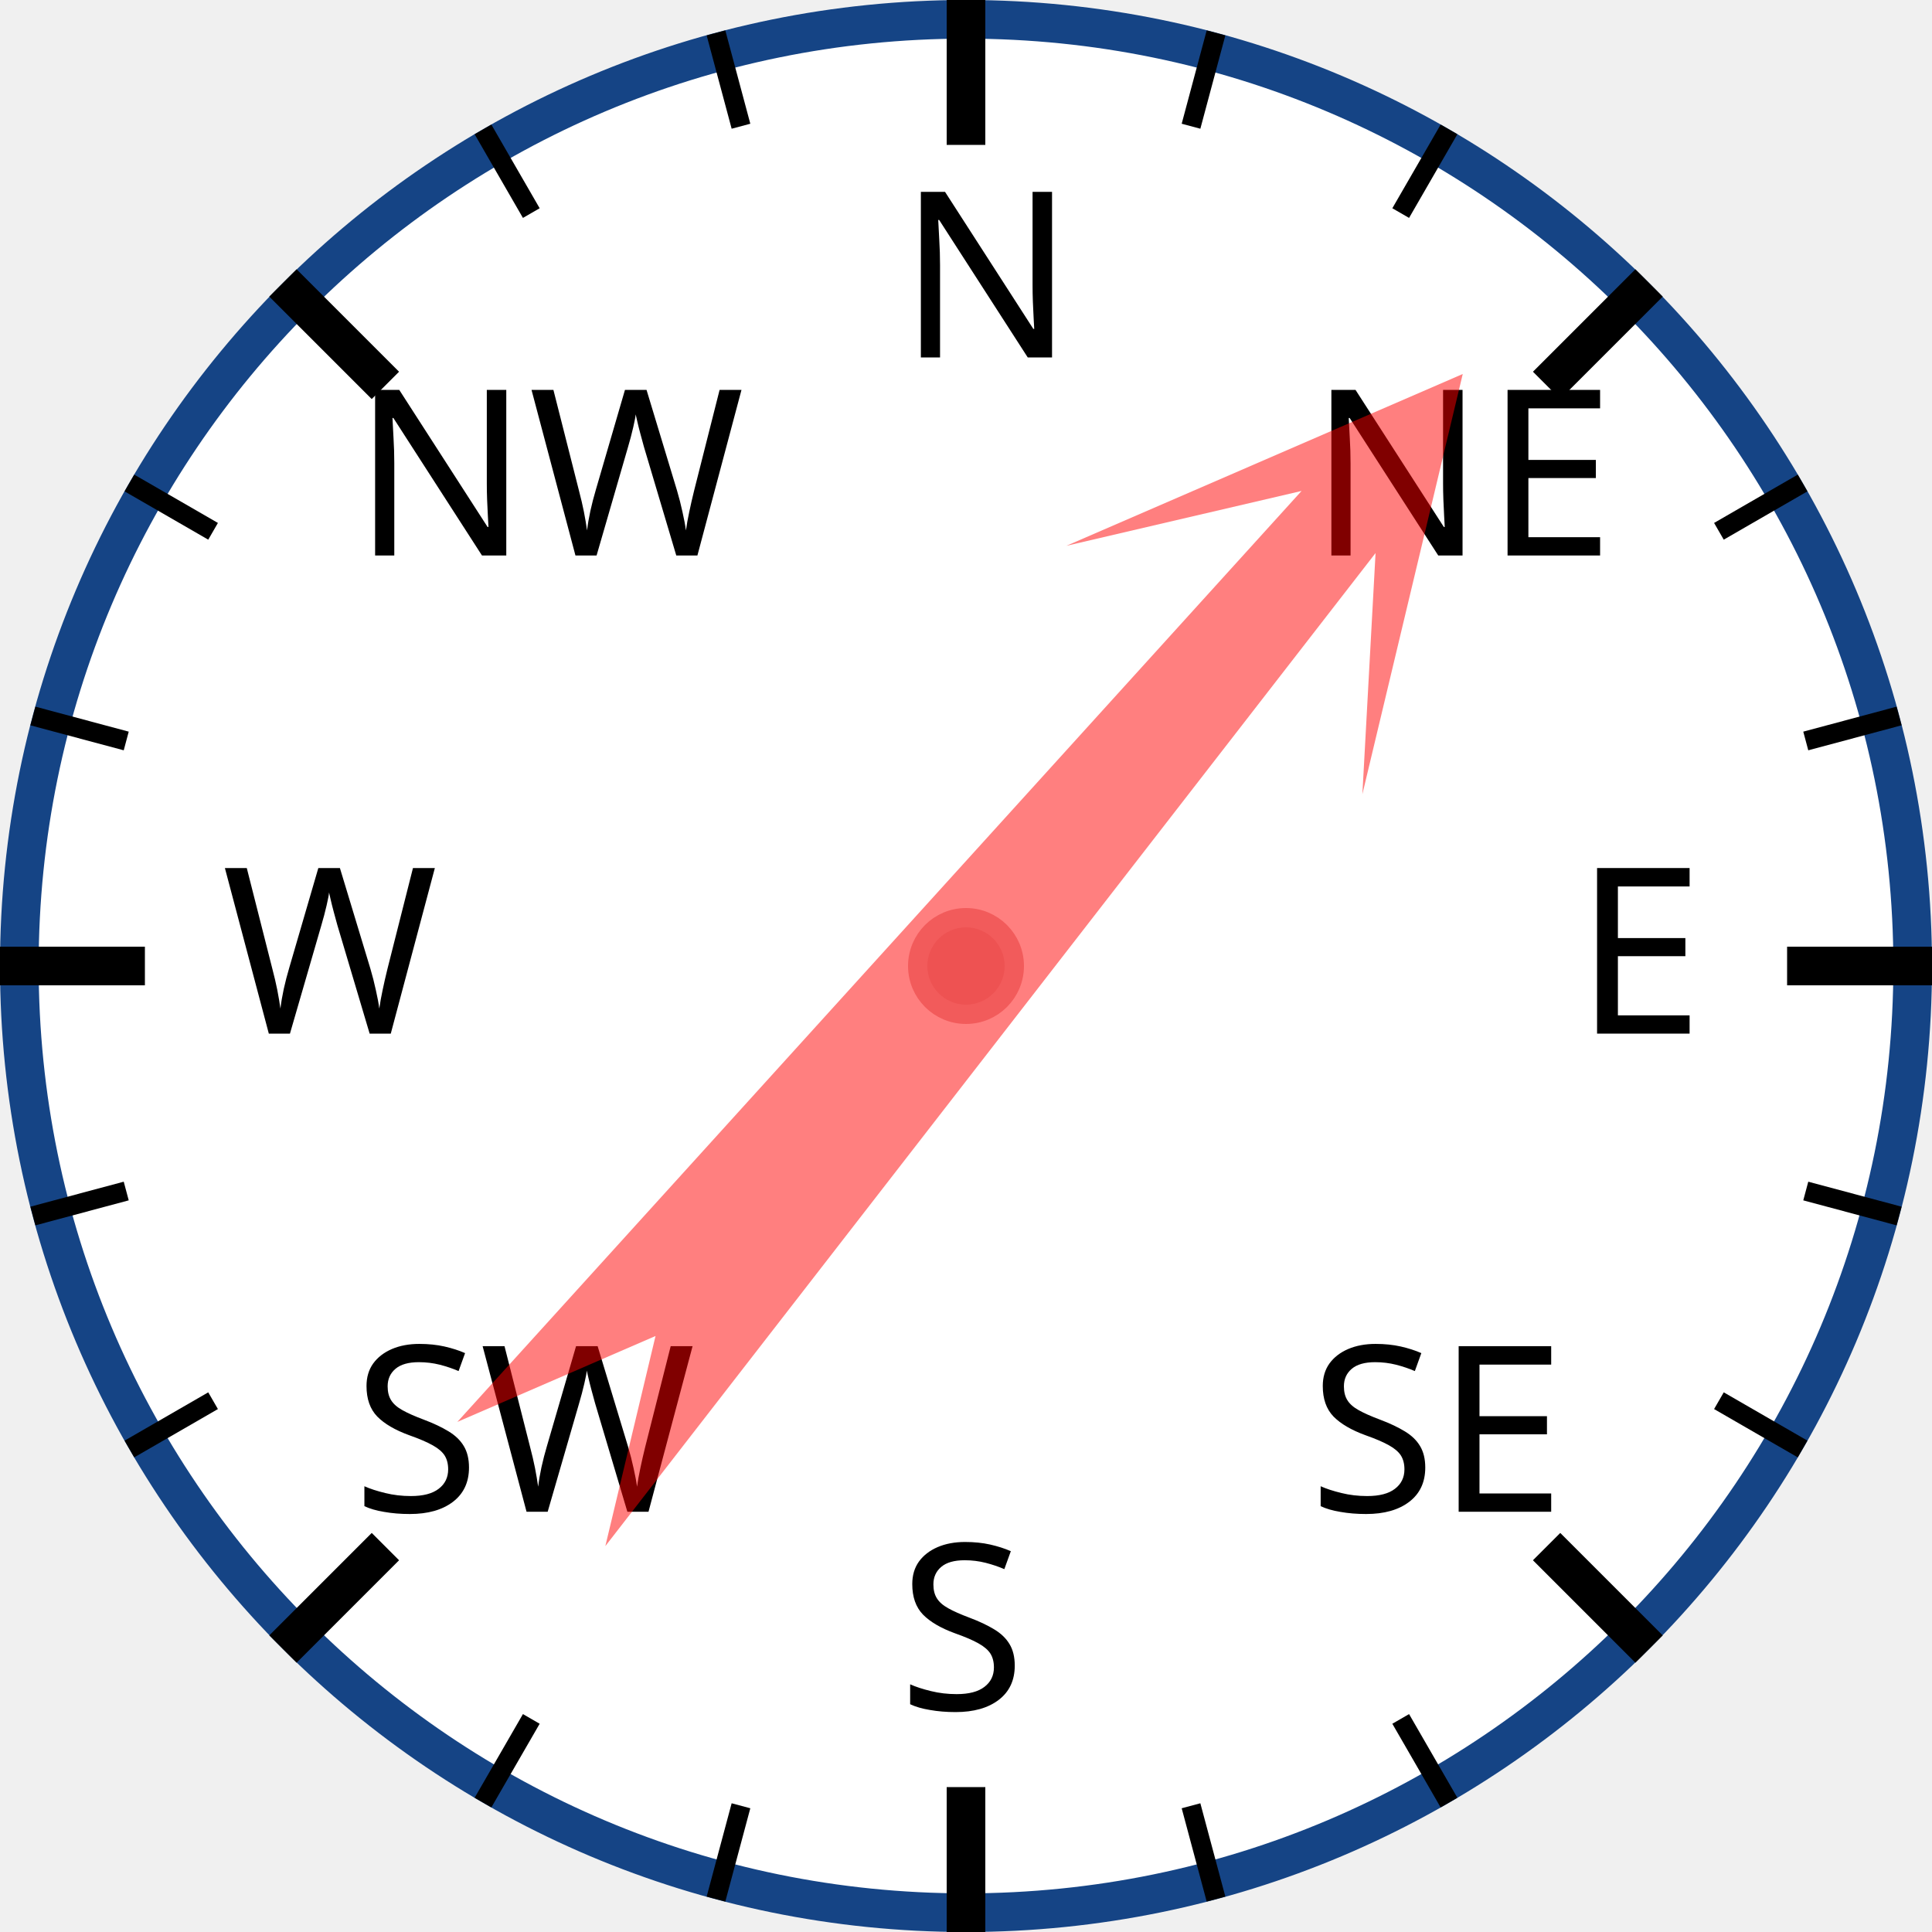
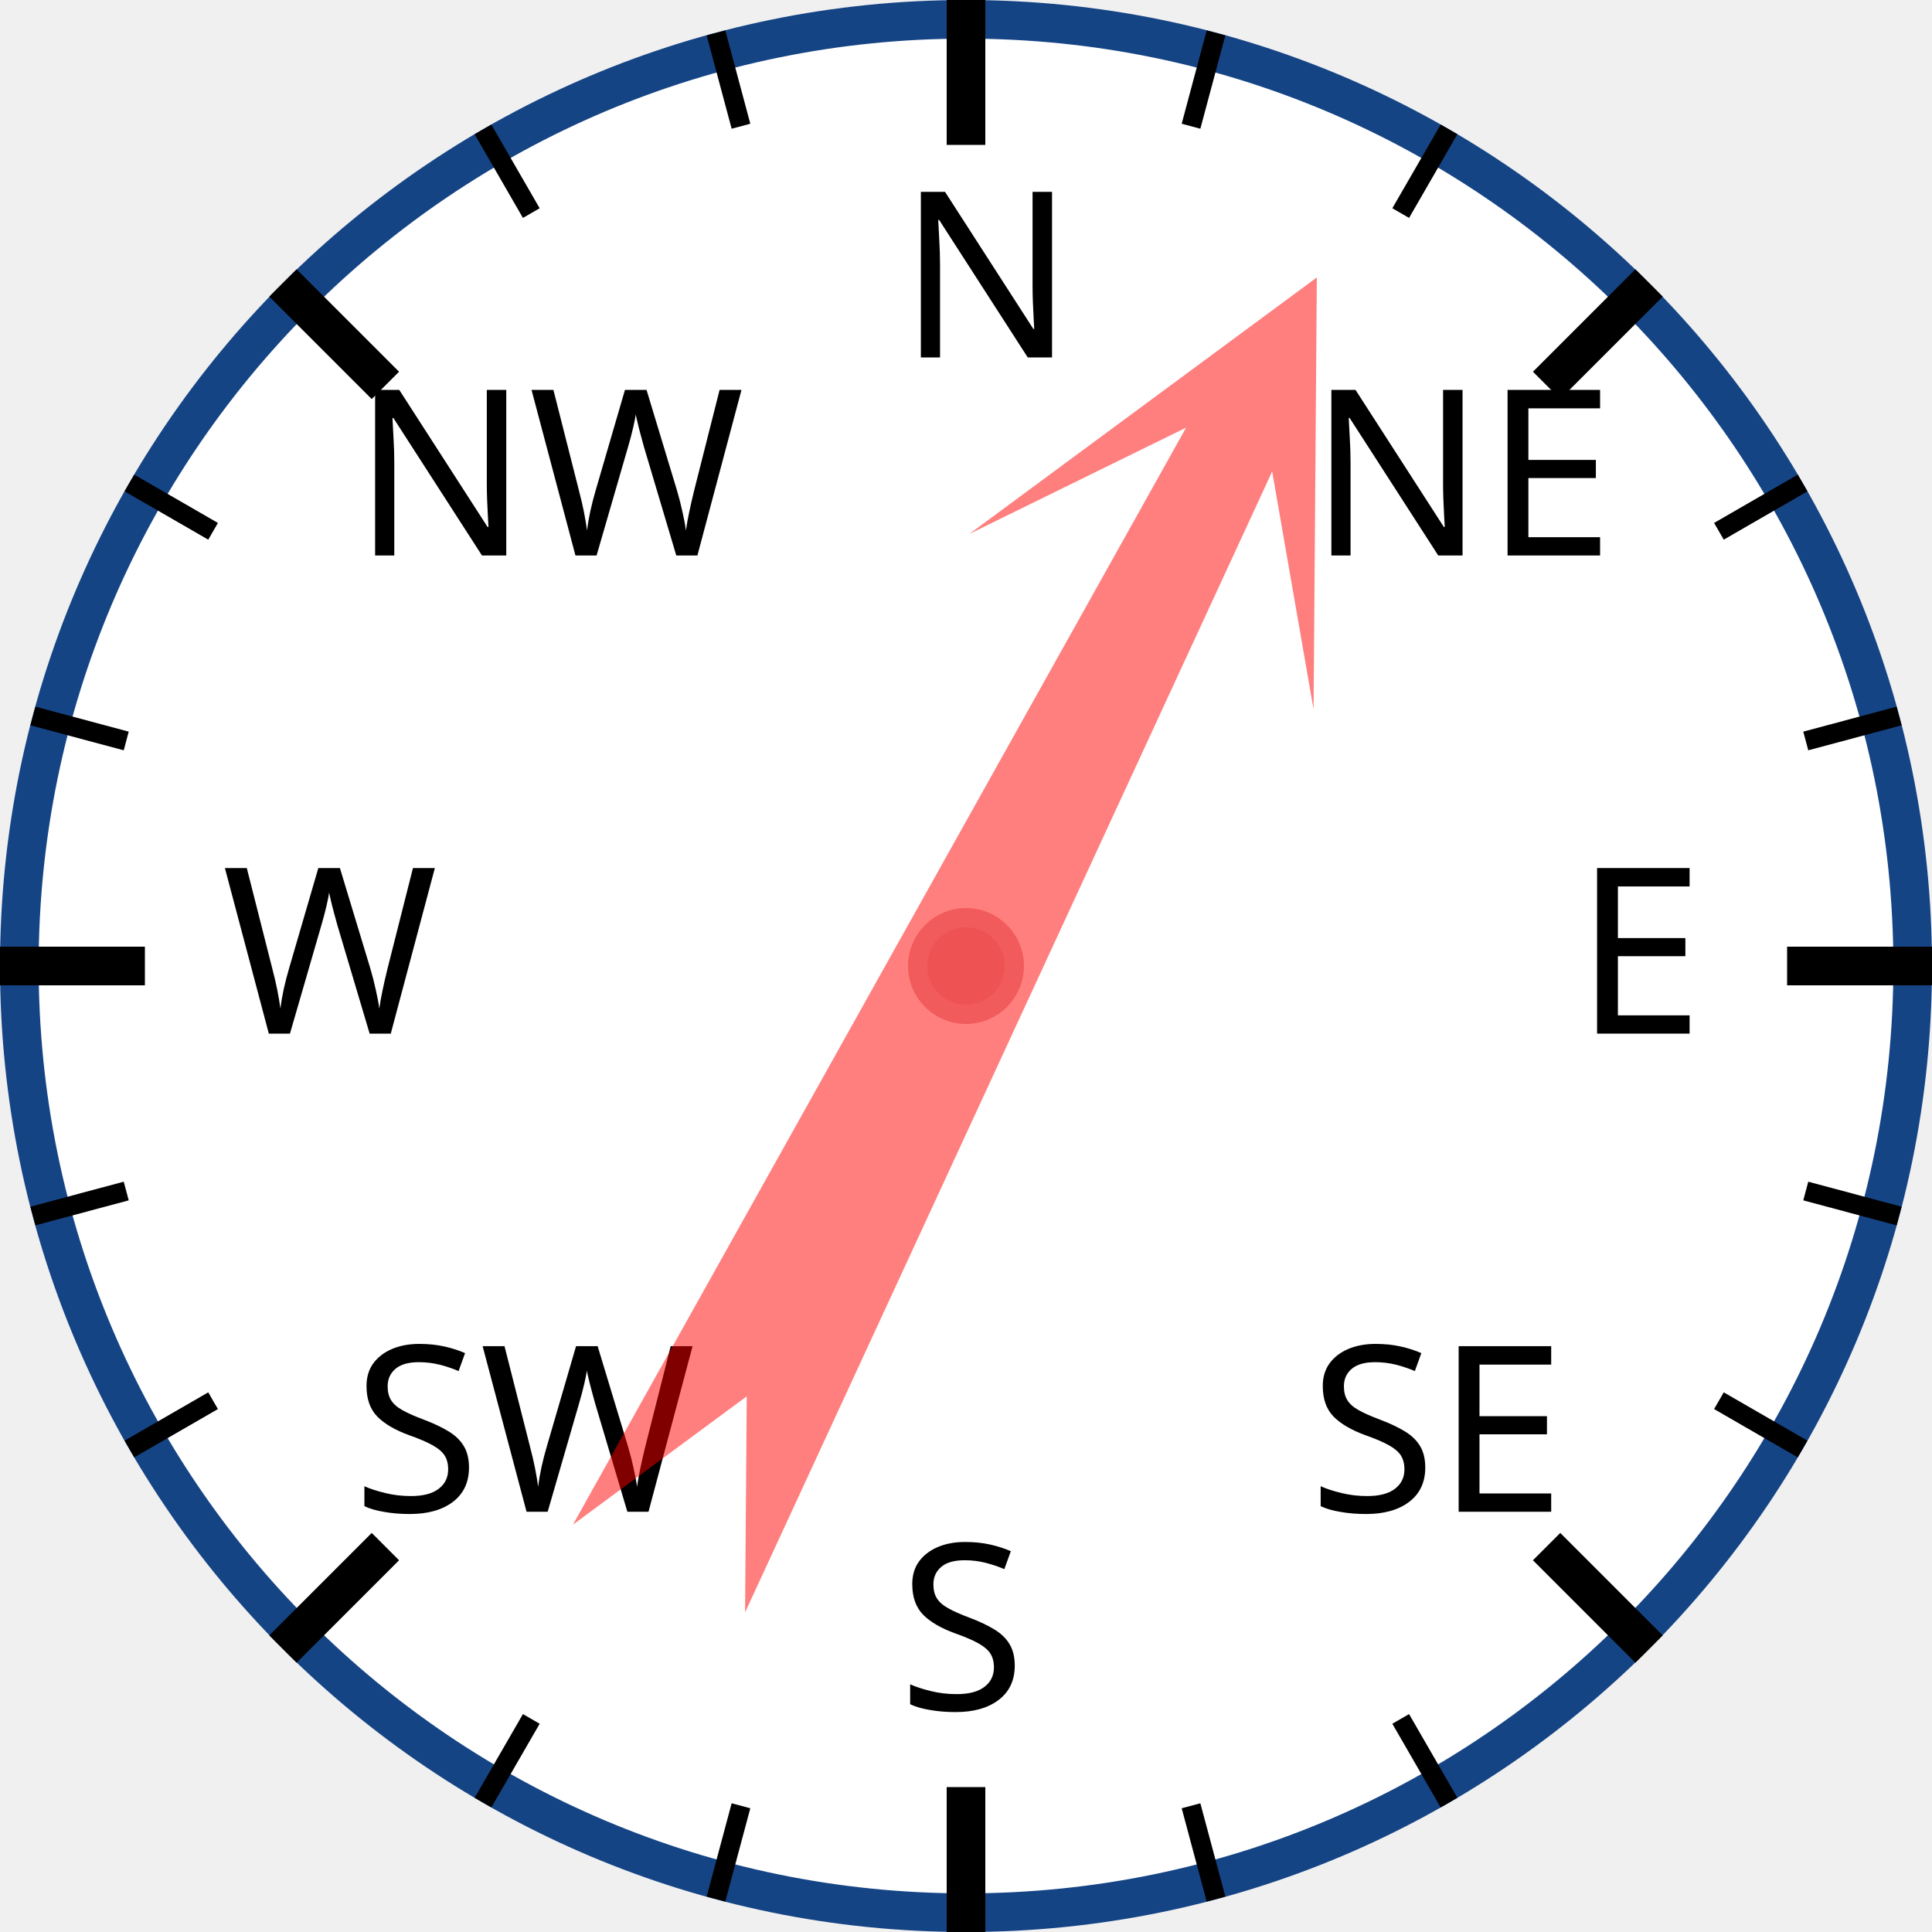
<svg xmlns="http://www.w3.org/2000/svg" width="120px" height="120px" viewBox="0 0 200 200">
  <circle cx="100" cy="100" r="98" style="fill: white; stroke: #154485; stroke-width: 4;" />
  <text x="93.0" y="37.0" style="font-family: sans-serif; font-size: 18pt;">N</text>
  <line x1="100.0" y1="0.0" x2="100.0" y2="15.0" style="stroke: black; stroke-width: 4;" />
  <line x1="74.118" y1="3.407" x2="76.706" y2="13.067" style="stroke: black; stroke-width: 2;" />
  <line x1="50" y1="13.397" x2="55" y2="22.058" style="stroke: black; stroke-width: 2;" />
  <text x="36.503" y="57.503" style="font-family: sans-serif; font-size: 18pt;">NW</text>
  <line x1="29.289" y1="29.289" x2="39.896" y2="39.896" style="stroke: black; stroke-width: 4;" />
  <line x1="13.397" y1="50" x2="22.058" y2="55" style="stroke: black; stroke-width: 2;" />
  <line x1="3.407" y1="74.118" x2="13.067" y2="76.706" style="stroke: black; stroke-width: 2;" />
  <text x="23.0" y="107.0" style="font-family: sans-serif; font-size: 18pt;">W</text>
  <line x1="0.0" y1="100.0" x2="15.0" y2="100.0" style="stroke: black; stroke-width: 4;" />
  <line x1="3.407" y1="125.882" x2="13.067" y2="123.294" style="stroke: black; stroke-width: 2;" />
  <line x1="13.397" y1="150" x2="22.058" y2="145" style="stroke: black; stroke-width: 2;" />
  <text x="36.503" y="156.497" style="font-family: sans-serif; font-size: 18pt;">SW</text>
  <line x1="29.289" y1="170.711" x2="39.896" y2="160.104" style="stroke: black; stroke-width: 4;" />
  <line x1="50" y1="186.603" x2="55" y2="177.942" style="stroke: black; stroke-width: 2;" />
  <line x1="74.118" y1="196.593" x2="76.706" y2="186.933" style="stroke: black; stroke-width: 2;" />
  <text x="93" y="177.0" style="font-family: sans-serif; font-size: 18pt;">S</text>
  <line x1="100" y1="200.0" x2="100" y2="185.0" style="stroke: black; stroke-width: 4;" />
  <line x1="125.882" y1="196.593" x2="123.294" y2="186.933" style="stroke: black; stroke-width: 2;" />
  <line x1="150.0" y1="186.603" x2="145.0" y2="177.942" style="stroke: black; stroke-width: 2;" />
  <text x="135.497" y="156.497" style="font-family: sans-serif; font-size: 18pt;">SE</text>
  <line x1="170.711" y1="170.711" x2="160.104" y2="160.104" style="stroke: black; stroke-width: 4;" />
  <line x1="186.603" y1="150" x2="177.942" y2="145" style="stroke: black; stroke-width: 2;" />
  <line x1="196.593" y1="125.882" x2="186.933" y2="123.294" style="stroke: black; stroke-width: 2;" />
  <text x="163.0" y="107" style="font-family: sans-serif; font-size: 18pt;">E</text>
  <line x1="200.0" y1="100" x2="185.0" y2="100" style="stroke: black; stroke-width: 4;" />
  <line x1="196.593" y1="74.118" x2="186.933" y2="76.706" style="stroke: black; stroke-width: 2;" />
  <line x1="186.603" y1="50" x2="177.942" y2="55" style="stroke: black; stroke-width: 2;" />
  <text x="135.497" y="57.503" style="font-family: sans-serif; font-size: 18pt;">NE</text>
  <line x1="170.711" y1="29.289" x2="160.104" y2="39.896" style="stroke: black; stroke-width: 4;" />
  <line x1="150" y1="13.397" x2="145" y2="22.058" style="stroke: black; stroke-width: 2;" />
  <line x1="125.882" y1="3.407" x2="123.294" y2="13.067" style="stroke: black; stroke-width: 2;" />
-   <polygon points="100 20 120 60 105 40 110 170 100 150 90 170 95 40 80 60" style="fill: red; fill-opacity: 0.5;" transform="rotate(40,100,100)" />
+   <polygon points="100 20 120 60 105 40 110 170 100 150 90 170 95 40 80 60" style="fill: red; fill-opacity: 0.5;" transform="rotate(27,100,100)" />
  <circle cx="100" cy="100" r="5" style="fill: #EE5252; stroke: #F25B5B; stroke-width: 2;" />
</svg>
